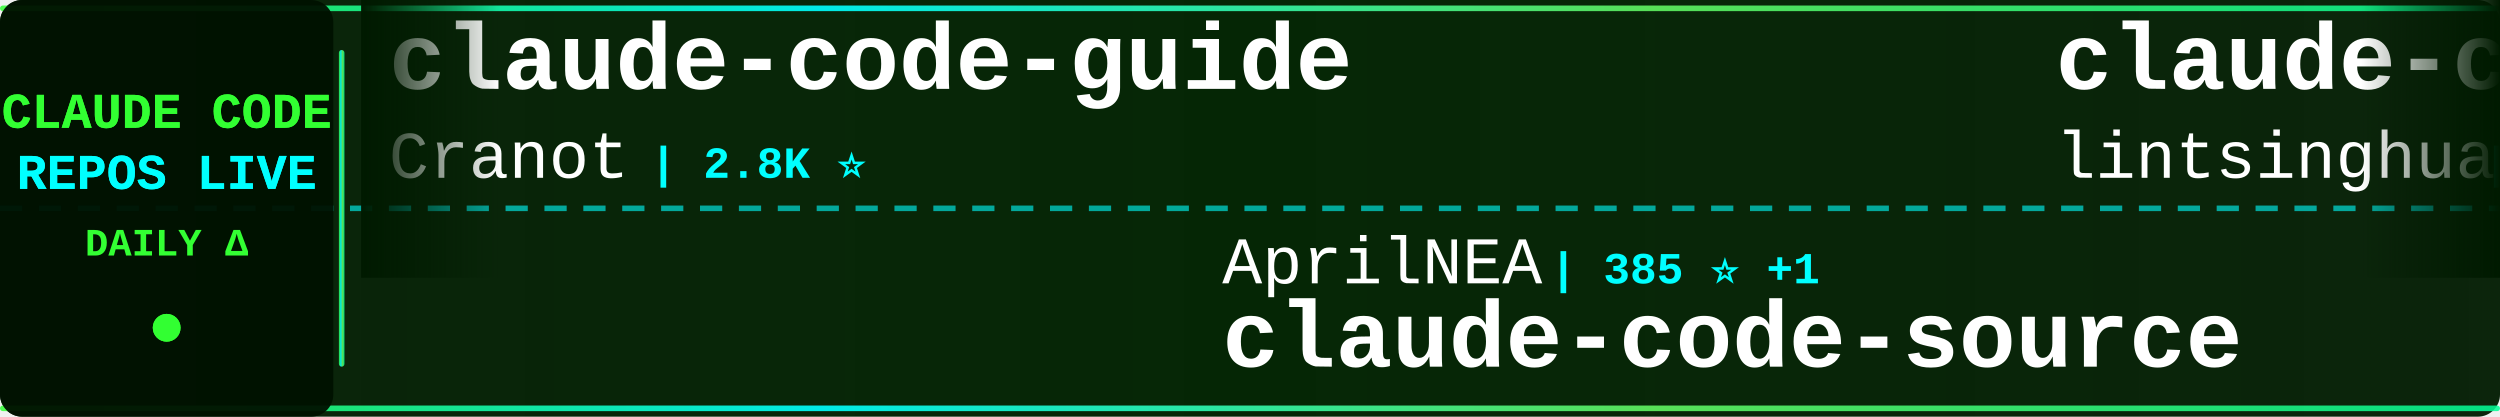
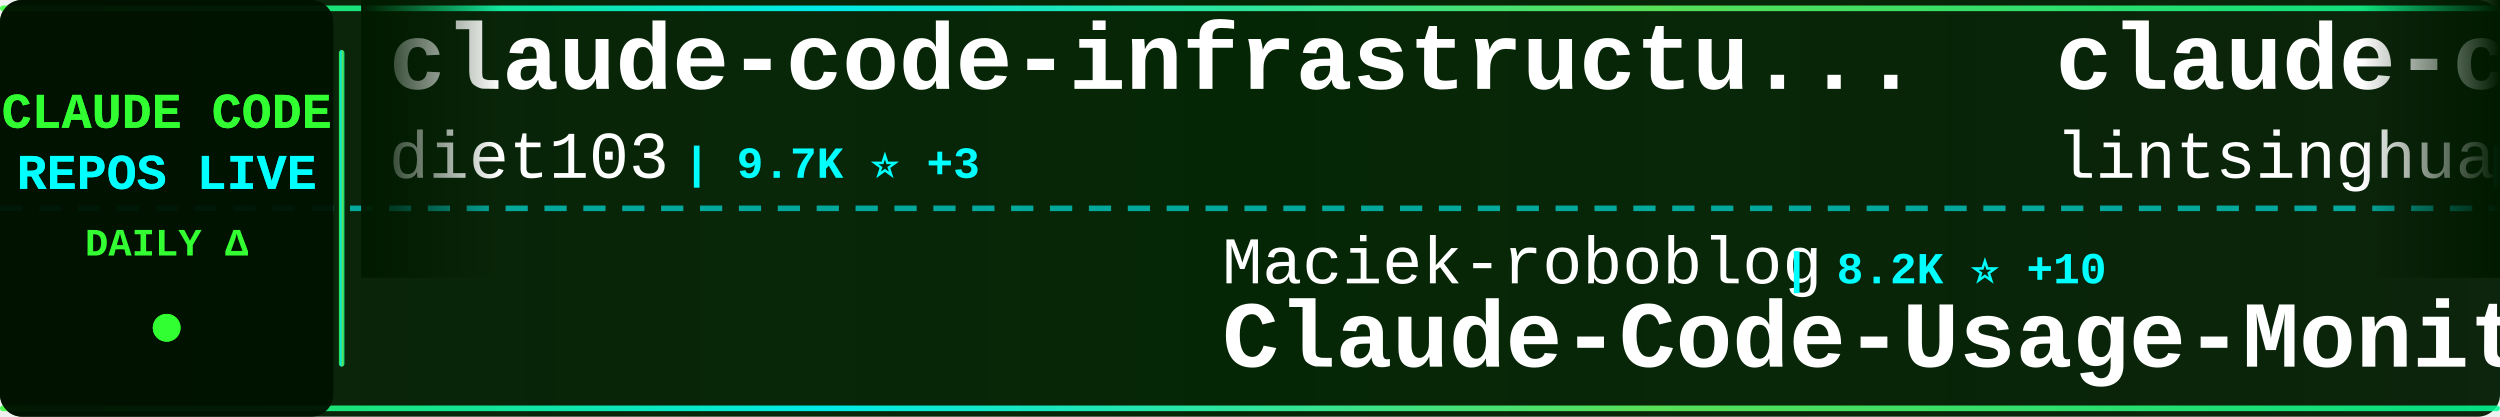
<svg xmlns="http://www.w3.org/2000/svg" width="900" height="150">
  <defs>
    <linearGradient id="tickerBg" x1="0%" y1="0%" x2="100%" y2="0%">
      <stop offset="0%" style="stop-color:#001a00;stop-opacity:0.95" />
      <stop offset="50%" style="stop-color:#002200;stop-opacity:0.98" />
      <stop offset="100%" style="stop-color:#001a00;stop-opacity:0.95" />
    </linearGradient>
    <linearGradient id="borderGrad" x1="0%" y1="0%" x2="100%" y2="0%">
      <stop offset="0%" style="stop-color:#33ff33;stop-opacity:0.85">
        <animate attributeName="stop-opacity" values="0.85;1;0.85" dur="2s" repeatCount="indefinite" />
      </stop>
      <stop offset="33%" style="stop-color:#00ffff;stop-opacity:0.9">
        <animate attributeName="stop-opacity" values="0.9;1;0.9" dur="2.2s" repeatCount="indefinite" />
      </stop>
      <stop offset="66%" style="stop-color:#66ff66;stop-opacity:0.85">
        <animate attributeName="stop-opacity" values="0.85;1;0.85" dur="1.8s" repeatCount="indefinite" />
      </stop>
      <stop offset="100%" style="stop-color:#00ff99;stop-opacity:0.85">
        <animate attributeName="stop-opacity" values="0.85;1;0.85" dur="2s" repeatCount="indefinite" />
      </stop>
    </linearGradient>
    <filter id="textGlow">
      <feGaussianBlur stdDeviation="0.1" result="coloredBlur" />
      <feMerge>
        <feMergeNode in="coloredBlur" />
        <feMergeNode in="SourceGraphic" />
      </feMerge>
    </filter>
    <filter id="metricGlow">
      <feGaussianBlur stdDeviation="0.2" result="coloredBlur" />
      <feMerge>
        <feMergeNode in="coloredBlur" />
        <feMergeNode in="SourceGraphic" />
      </feMerge>
    </filter>
    <linearGradient id="leftFade" x1="0%" y1="0%" x2="100%" y2="0%">
      <stop offset="0%" style="stop-color:#001a00;stop-opacity:1" />
      <stop offset="100%" style="stop-color:#001a00;stop-opacity:0" />
    </linearGradient>
    <linearGradient id="rightFade" x1="0%" y1="0%" x2="100%" y2="0%">
      <stop offset="0%" style="stop-color:#001a00;stop-opacity:0" />
      <stop offset="100%" style="stop-color:#001a00;stop-opacity:1" />
    </linearGradient>
  </defs>
  <rect width="900" height="150" fill="url(#tickerBg)" rx="8" />
  <rect x="0" y="2" width="900" height="2" fill="url(#borderGrad)" rx="1" />
  <rect x="0" y="146" width="900" height="2" fill="url(#borderGrad)" rx="1" />
  <line x1="0" y1="75" x2="900" y2="75" stroke="#00ffff" stroke-width="2" stroke-dasharray="8 6" opacity="0.6" />
  <rect x="0" y="0" width="120" height="150" fill="#001100" opacity="0.95" rx="8" />
  <text x="60" y="46" font-family="'Courier New', monospace" font-size="18" font-weight="bold" fill="#33ff33" text-anchor="middle" filter="url(#textGlow)">
    CLAUDE CODE
  </text>
  <text x="60" y="68" font-family="'Courier New', monospace" font-size="18" font-weight="bold" fill="#00ffff" text-anchor="middle" filter="url(#textGlow)">
    REPOS LIVE
  </text>
  <text x="60" y="92" font-family="'Courier New', monospace" font-size="14" font-weight="bold" fill="#33ff33" text-anchor="middle">
    DAILY Δ
  </text>
  <circle cx="60" cy="118" r="5" fill="#33ff33" filter="url(#metricGlow)">
    <animate attributeName="r" values="4;6;4" dur="1.5s" repeatCount="indefinite" />
    <animate attributeName="opacity" values="0.6;1;0.6" dur="1.5s" repeatCount="indefinite" />
  </circle>
  <rect x="122" y="18" width="2" height="114" fill="url(#borderGrad)" rx="1" />
  <clipPath id="tickerClip">
    <rect x="130" y="0" width="770" height="150" />
  </clipPath>
  <g clip-path="url(#tickerClip)">
    <g id="tickerItems">
      <animateTransform attributeName="transform" attributeType="XML" type="translate" from="0 0" to="-3000 0" dur="54s" repeatCount="indefinite" />
      <g transform="translate(0, 0)">
-         <text x="140" y="32" font-family="'Courier New', monospace" font-size="34" font-weight="bold" fill="#ffffff">claude-code-guide</text>
-         <text x="140" y="64" font-family="'Courier New', monospace" font-size="24" font-weight="normal" fill="#ffffff" opacity="1.0">Cranot</text>
-         <text x="234" y="64" font-family="'Courier New', monospace" font-size="16" font-weight="bold" fill="#00ffff"> | 2.8K ⭐</text>
+         <text x="140" y="32" font-family="'Courier New', monospace" font-size="34" font-weight="bold" fill="#ffffff">claude-code-infrastructu...</text>
+         <text x="140" y="64" font-family="'Courier New', monospace" font-size="24" font-weight="normal" fill="#ffffff" opacity="1.0">diet103</text>
+         <text x="246" y="64" font-family="'Courier New', monospace" font-size="16" font-weight="bold" fill="#00ffff"> | 9.7K ⭐ +3</text>
      </g>
      <g transform="translate(300, 0)">
-         <text x="140" y="102" font-family="'Courier New', monospace" font-size="24" font-weight="normal" fill="#ffffff" opacity="1.0">AprilNEA</text>
-         <text x="258" y="102" font-family="'Courier New', monospace" font-size="16" font-weight="bold" fill="#00ffff"> | 385 ⭐ +1</text>
-         <text x="140" y="132" font-family="'Courier New', monospace" font-size="34" font-weight="bold" fill="#ffffff">claude-code-source</text>
+         <text x="140" y="102" font-family="'Courier New', monospace" font-size="24" font-weight="normal" fill="#ffffff" opacity="1.0">Maciek-roboblog</text>
+         <text x="342" y="102" font-family="'Courier New', monospace" font-size="16" font-weight="bold" fill="#00ffff"> | 8.2K ⭐ +10</text>
+         <text x="140" y="132" font-family="'Courier New', monospace" font-size="34" font-weight="bold" fill="#ffffff">Claude-Code-Usage-Monito...</text>
      </g>
      <g transform="translate(600, 0)">
        <text x="140" y="32" font-family="'Courier New', monospace" font-size="34" font-weight="bold" fill="#ffffff">claude-code-book</text>
        <text x="140" y="64" font-family="'Courier New', monospace" font-size="24" font-weight="normal" fill="#ffffff" opacity="1.0">lintsinghua</text>
-         <text x="294" y="64" font-family="'Courier New', monospace" font-size="16" font-weight="bold" fill="#00ffff"> | 3.6K ⭐ +14</text>
+         <text x="294" y="64" font-family="'Courier New', monospace" font-size="16" font-weight="bold" fill="#00ffff"> | 3.6K ⭐ +15</text>
      </g>
      <g transform="translate(900, 0)">
-         <text x="140" y="102" font-family="'Courier New', monospace" font-size="24" font-weight="normal" fill="#ffffff" opacity="1.0">luyao618</text>
-         <text x="258" y="102" font-family="'Courier New', monospace" font-size="16" font-weight="bold" fill="#00ffff"> | 1.5K ⭐ +5</text>
-         <text x="140" y="132" font-family="'Courier New', monospace" font-size="34" font-weight="bold" fill="#ffffff">Claude-Code-Source-Study</text>
+         <text x="140" y="102" font-family="'Courier New', monospace" font-size="24" font-weight="normal" fill="#ffffff" opacity="1.0">RichardAtCT</text>
+         <text x="294" y="102" font-family="'Courier New', monospace" font-size="16" font-weight="bold" fill="#00ffff"> | 2.7K ⭐ +1</text>
+         <text x="140" y="132" font-family="'Courier New', monospace" font-size="34" font-weight="bold" fill="#ffffff">claude-code-telegram</text>
      </g>
      <g transform="translate(1200, 0)">
-         <text x="140" y="32" font-family="'Courier New', monospace" font-size="34" font-weight="bold" fill="#ffffff">claude-code-workflows</text>
-         <text x="140" y="64" font-family="'Courier New', monospace" font-size="24" font-weight="normal" fill="#ffffff" opacity="1.0">OneRedOak</text>
-         <text x="270" y="64" font-family="'Courier New', monospace" font-size="16" font-weight="bold" fill="#00ffff"> | 3.8K ⭐ +1</text>
+         <text x="140" y="32" font-family="'Courier New', monospace" font-size="34" font-weight="bold" fill="#ffffff">claude-code-proxy</text>
+         <text x="140" y="64" font-family="'Courier New', monospace" font-size="24" font-weight="normal" fill="#ffffff" opacity="1.0">1rgs</text>
+         <text x="210" y="64" font-family="'Courier New', monospace" font-size="16" font-weight="bold" fill="#00ffff"> | 3.6K ⭐</text>
      </g>
      <g transform="translate(1500, 0)">
-         <text x="140" y="102" font-family="'Courier New', monospace" font-size="24" font-weight="normal" fill="#ffffff" opacity="1.0">shanraisshan</text>
-         <text x="306" y="102" font-family="'Courier New', monospace" font-size="16" font-weight="bold" fill="#00ffff"> | 57.0K ⭐ +162</text>
-         <text x="140" y="132" font-family="'Courier New', monospace" font-size="34" font-weight="bold" fill="#ffffff">claude-code-best-practic...</text>
+         <text x="140" y="102" font-family="'Courier New', monospace" font-size="24" font-weight="normal" fill="#ffffff" opacity="1.0">kodu-ai</text>
+         <text x="246" y="102" font-family="'Courier New', monospace" font-size="16" font-weight="bold" fill="#00ffff"> | 5.3K ⭐</text>
+         <text x="140" y="132" font-family="'Courier New', monospace" font-size="34" font-weight="bold" fill="#ffffff">claude-coder</text>
      </g>
      <g transform="translate(1800, 0)">
-         <text x="140" y="32" font-family="'Courier New', monospace" font-size="34" font-weight="bold" fill="#ffffff">collection-claude-code-s...</text>
-         <text x="140" y="64" font-family="'Courier New', monospace" font-size="24" font-weight="normal" fill="#ffffff" opacity="1.0">chauncygu</text>
-         <text x="270" y="64" font-family="'Courier New', monospace" font-size="16" font-weight="bold" fill="#00ffff"> | 2.6K ⭐ +4</text>
+         <text x="140" y="32" font-family="'Courier New', monospace" font-size="34" font-weight="bold" fill="#ffffff">claude-code-spec-workflo...</text>
+         <text x="140" y="64" font-family="'Courier New', monospace" font-size="24" font-weight="normal" fill="#ffffff" opacity="1.0">Pimzino</text>
+         <text x="246" y="64" font-family="'Courier New', monospace" font-size="16" font-weight="bold" fill="#00ffff"> | 3.8K ⭐ +2</text>
      </g>
      <g transform="translate(2100, 0)">
-         <text x="140" y="102" font-family="'Courier New', monospace" font-size="24" font-weight="normal" fill="#ffffff" opacity="1.0">Hyper66666</text>
-         <text x="282" y="102" font-family="'Courier New', monospace" font-size="16" font-weight="bold" fill="#00ffff"> | 215 ⭐</text>
-         <text x="140" y="132" font-family="'Courier New', monospace" font-size="34" font-weight="bold" fill="#ffffff">claude-code-sourcemap</text>
+         <text x="140" y="102" font-family="'Courier New', monospace" font-size="24" font-weight="normal" fill="#ffffff" opacity="1.0">Donchitos</text>
+         <text x="270" y="102" font-family="'Courier New', monospace" font-size="16" font-weight="bold" fill="#00ffff"> | 21.3K ⭐ +108</text>
+         <text x="140" y="132" font-family="'Courier New', monospace" font-size="34" font-weight="bold" fill="#ffffff">Claude-Code-Game-Studios</text>
      </g>
      <g transform="translate(2400, 0)">
-         <text x="140" y="32" font-family="'Courier New', monospace" font-size="34" font-weight="bold" fill="#ffffff">oh-my-claudecode</text>
-         <text x="140" y="64" font-family="'Courier New', monospace" font-size="24" font-weight="normal" fill="#ffffff" opacity="1.0">Yeachan-Heo</text>
-         <text x="294" y="64" font-family="'Courier New', monospace" font-size="16" font-weight="bold" fill="#00ffff"> | 36.0K ⭐ +68</text>
+         <text x="140" y="32" font-family="'Courier New', monospace" font-size="34" font-weight="bold" fill="#ffffff">claude-code-base-action</text>
+         <text x="140" y="64" font-family="'Courier New', monospace" font-size="24" font-weight="normal" fill="#ffffff" opacity="1.0">anthropics</text>
+         <text x="282" y="64" font-family="'Courier New', monospace" font-size="16" font-weight="bold" fill="#00ffff"> | 868 ⭐ +2</text>
      </g>
      <g transform="translate(2700, 0)">
-         <text x="140" y="102" font-family="'Courier New', monospace" font-size="24" font-weight="normal" fill="#ffffff" opacity="1.0">affaan-m</text>
-         <text x="258" y="102" font-family="'Courier New', monospace" font-size="16" font-weight="bold" fill="#00ffff"> | 211.5K ⭐ +1.1K</text>
-         <text x="140" y="132" font-family="'Courier New', monospace" font-size="34" font-weight="bold" fill="#ffffff">ECC</text>
+         <text x="140" y="102" font-family="'Courier New', monospace" font-size="24" font-weight="normal" fill="#ffffff" opacity="1.0">disler</text>
+         <text x="234" y="102" font-family="'Courier New', monospace" font-size="16" font-weight="bold" fill="#00ffff"> | 3.7K ⭐ +1</text>
+         <text x="140" y="132" font-family="'Courier New', monospace" font-size="34" font-weight="bold" fill="#ffffff">claude-code-hooks-master...</text>
      </g>
      <g transform="translate(3000, 0)">
-         <text x="140" y="32" font-family="'Courier New', monospace" font-size="34" font-weight="bold" fill="#ffffff">claude-code-guide</text>
-         <text x="140" y="64" font-family="'Courier New', monospace" font-size="24" font-weight="normal" fill="#ffffff" opacity="1.0">Cranot</text>
-         <text x="234" y="64" font-family="'Courier New', monospace" font-size="16" font-weight="bold" fill="#00ffff"> | 2.8K ⭐</text>
+         <text x="140" y="32" font-family="'Courier New', monospace" font-size="34" font-weight="bold" fill="#ffffff">claude-code-infrastructu...</text>
+         <text x="140" y="64" font-family="'Courier New', monospace" font-size="24" font-weight="normal" fill="#ffffff" opacity="1.0">diet103</text>
+         <text x="246" y="64" font-family="'Courier New', monospace" font-size="16" font-weight="bold" fill="#00ffff"> | 9.7K ⭐ +3</text>
      </g>
      <g transform="translate(3300, 0)">
-         <text x="140" y="102" font-family="'Courier New', monospace" font-size="24" font-weight="normal" fill="#ffffff" opacity="1.0">AprilNEA</text>
-         <text x="258" y="102" font-family="'Courier New', monospace" font-size="16" font-weight="bold" fill="#00ffff"> | 385 ⭐ +1</text>
-         <text x="140" y="132" font-family="'Courier New', monospace" font-size="34" font-weight="bold" fill="#ffffff">claude-code-source</text>
+         <text x="140" y="102" font-family="'Courier New', monospace" font-size="24" font-weight="normal" fill="#ffffff" opacity="1.0">Maciek-roboblog</text>
+         <text x="342" y="102" font-family="'Courier New', monospace" font-size="16" font-weight="bold" fill="#00ffff"> | 8.2K ⭐ +10</text>
+         <text x="140" y="132" font-family="'Courier New', monospace" font-size="34" font-weight="bold" fill="#ffffff">Claude-Code-Usage-Monito...</text>
      </g>
      <g transform="translate(3600, 0)">
        <text x="140" y="32" font-family="'Courier New', monospace" font-size="34" font-weight="bold" fill="#ffffff">claude-code-book</text>
        <text x="140" y="64" font-family="'Courier New', monospace" font-size="24" font-weight="normal" fill="#ffffff" opacity="1.0">lintsinghua</text>
-         <text x="294" y="64" font-family="'Courier New', monospace" font-size="16" font-weight="bold" fill="#00ffff"> | 3.6K ⭐ +14</text>
+         <text x="294" y="64" font-family="'Courier New', monospace" font-size="16" font-weight="bold" fill="#00ffff"> | 3.6K ⭐ +15</text>
      </g>
      <g transform="translate(3900, 0)">
-         <text x="140" y="102" font-family="'Courier New', monospace" font-size="24" font-weight="normal" fill="#ffffff" opacity="1.0">luyao618</text>
-         <text x="258" y="102" font-family="'Courier New', monospace" font-size="16" font-weight="bold" fill="#00ffff"> | 1.5K ⭐ +5</text>
-         <text x="140" y="132" font-family="'Courier New', monospace" font-size="34" font-weight="bold" fill="#ffffff">Claude-Code-Source-Study</text>
+         <text x="140" y="102" font-family="'Courier New', monospace" font-size="24" font-weight="normal" fill="#ffffff" opacity="1.0">RichardAtCT</text>
+         <text x="294" y="102" font-family="'Courier New', monospace" font-size="16" font-weight="bold" fill="#00ffff"> | 2.7K ⭐ +1</text>
+         <text x="140" y="132" font-family="'Courier New', monospace" font-size="34" font-weight="bold" fill="#ffffff">claude-code-telegram</text>
      </g>
    </g>
  </g>
  <rect x="130" y="0" width="50" height="100" fill="url(#leftFade)" />
  <rect x="850" y="0" width="50" height="100" fill="url(#rightFade)" />
</svg>
